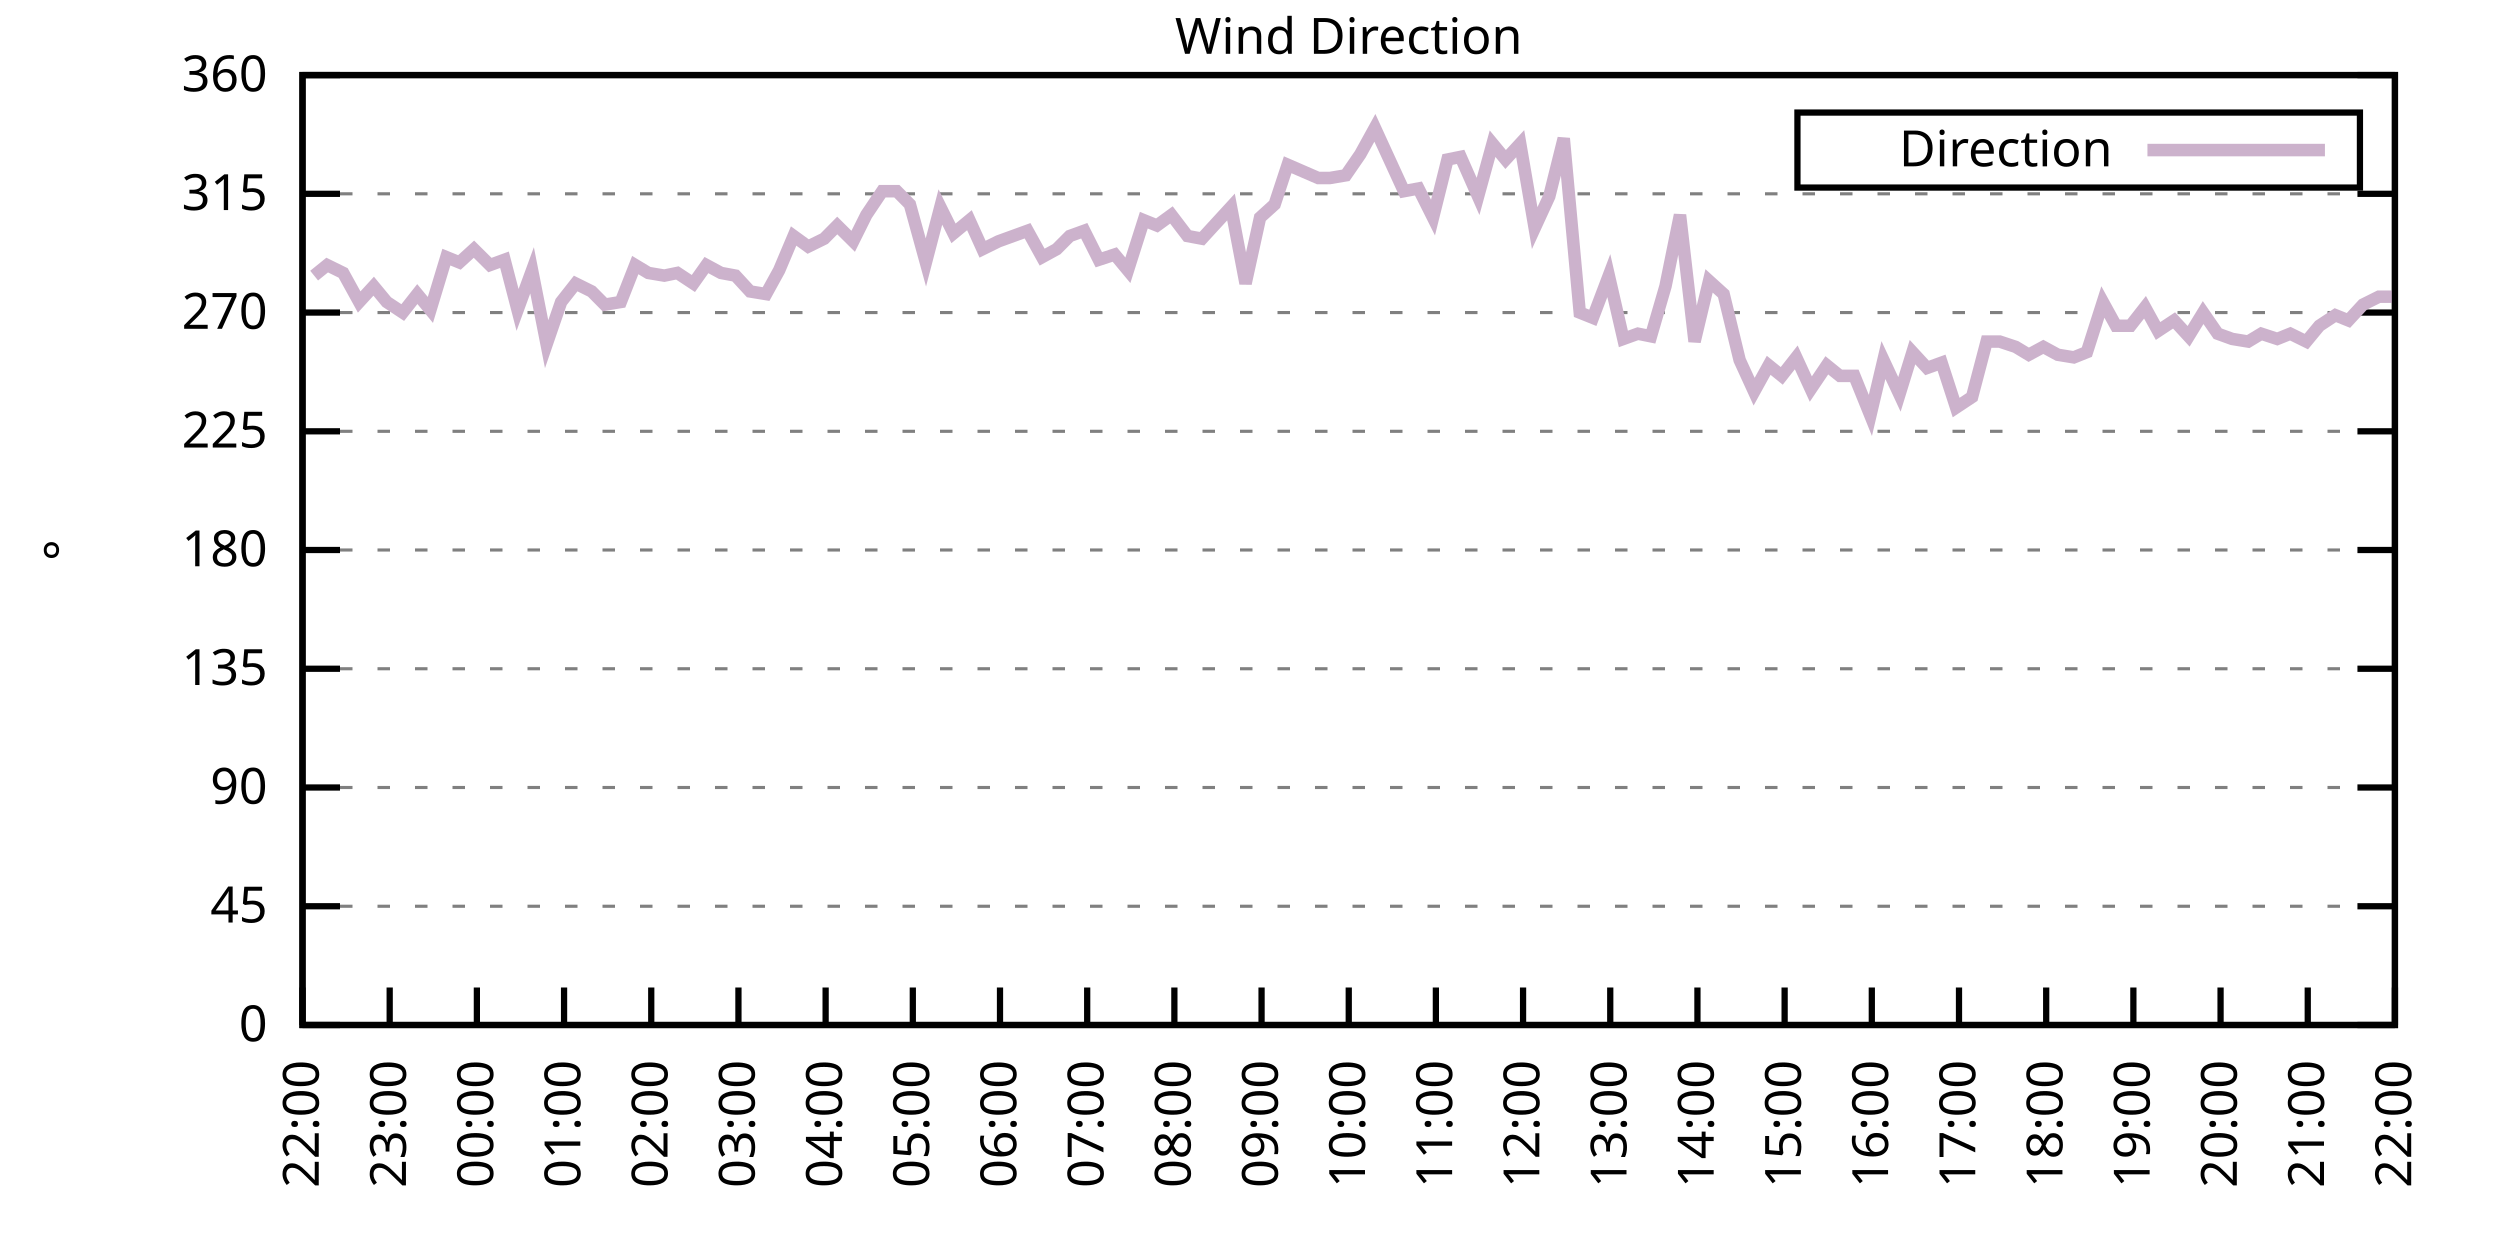
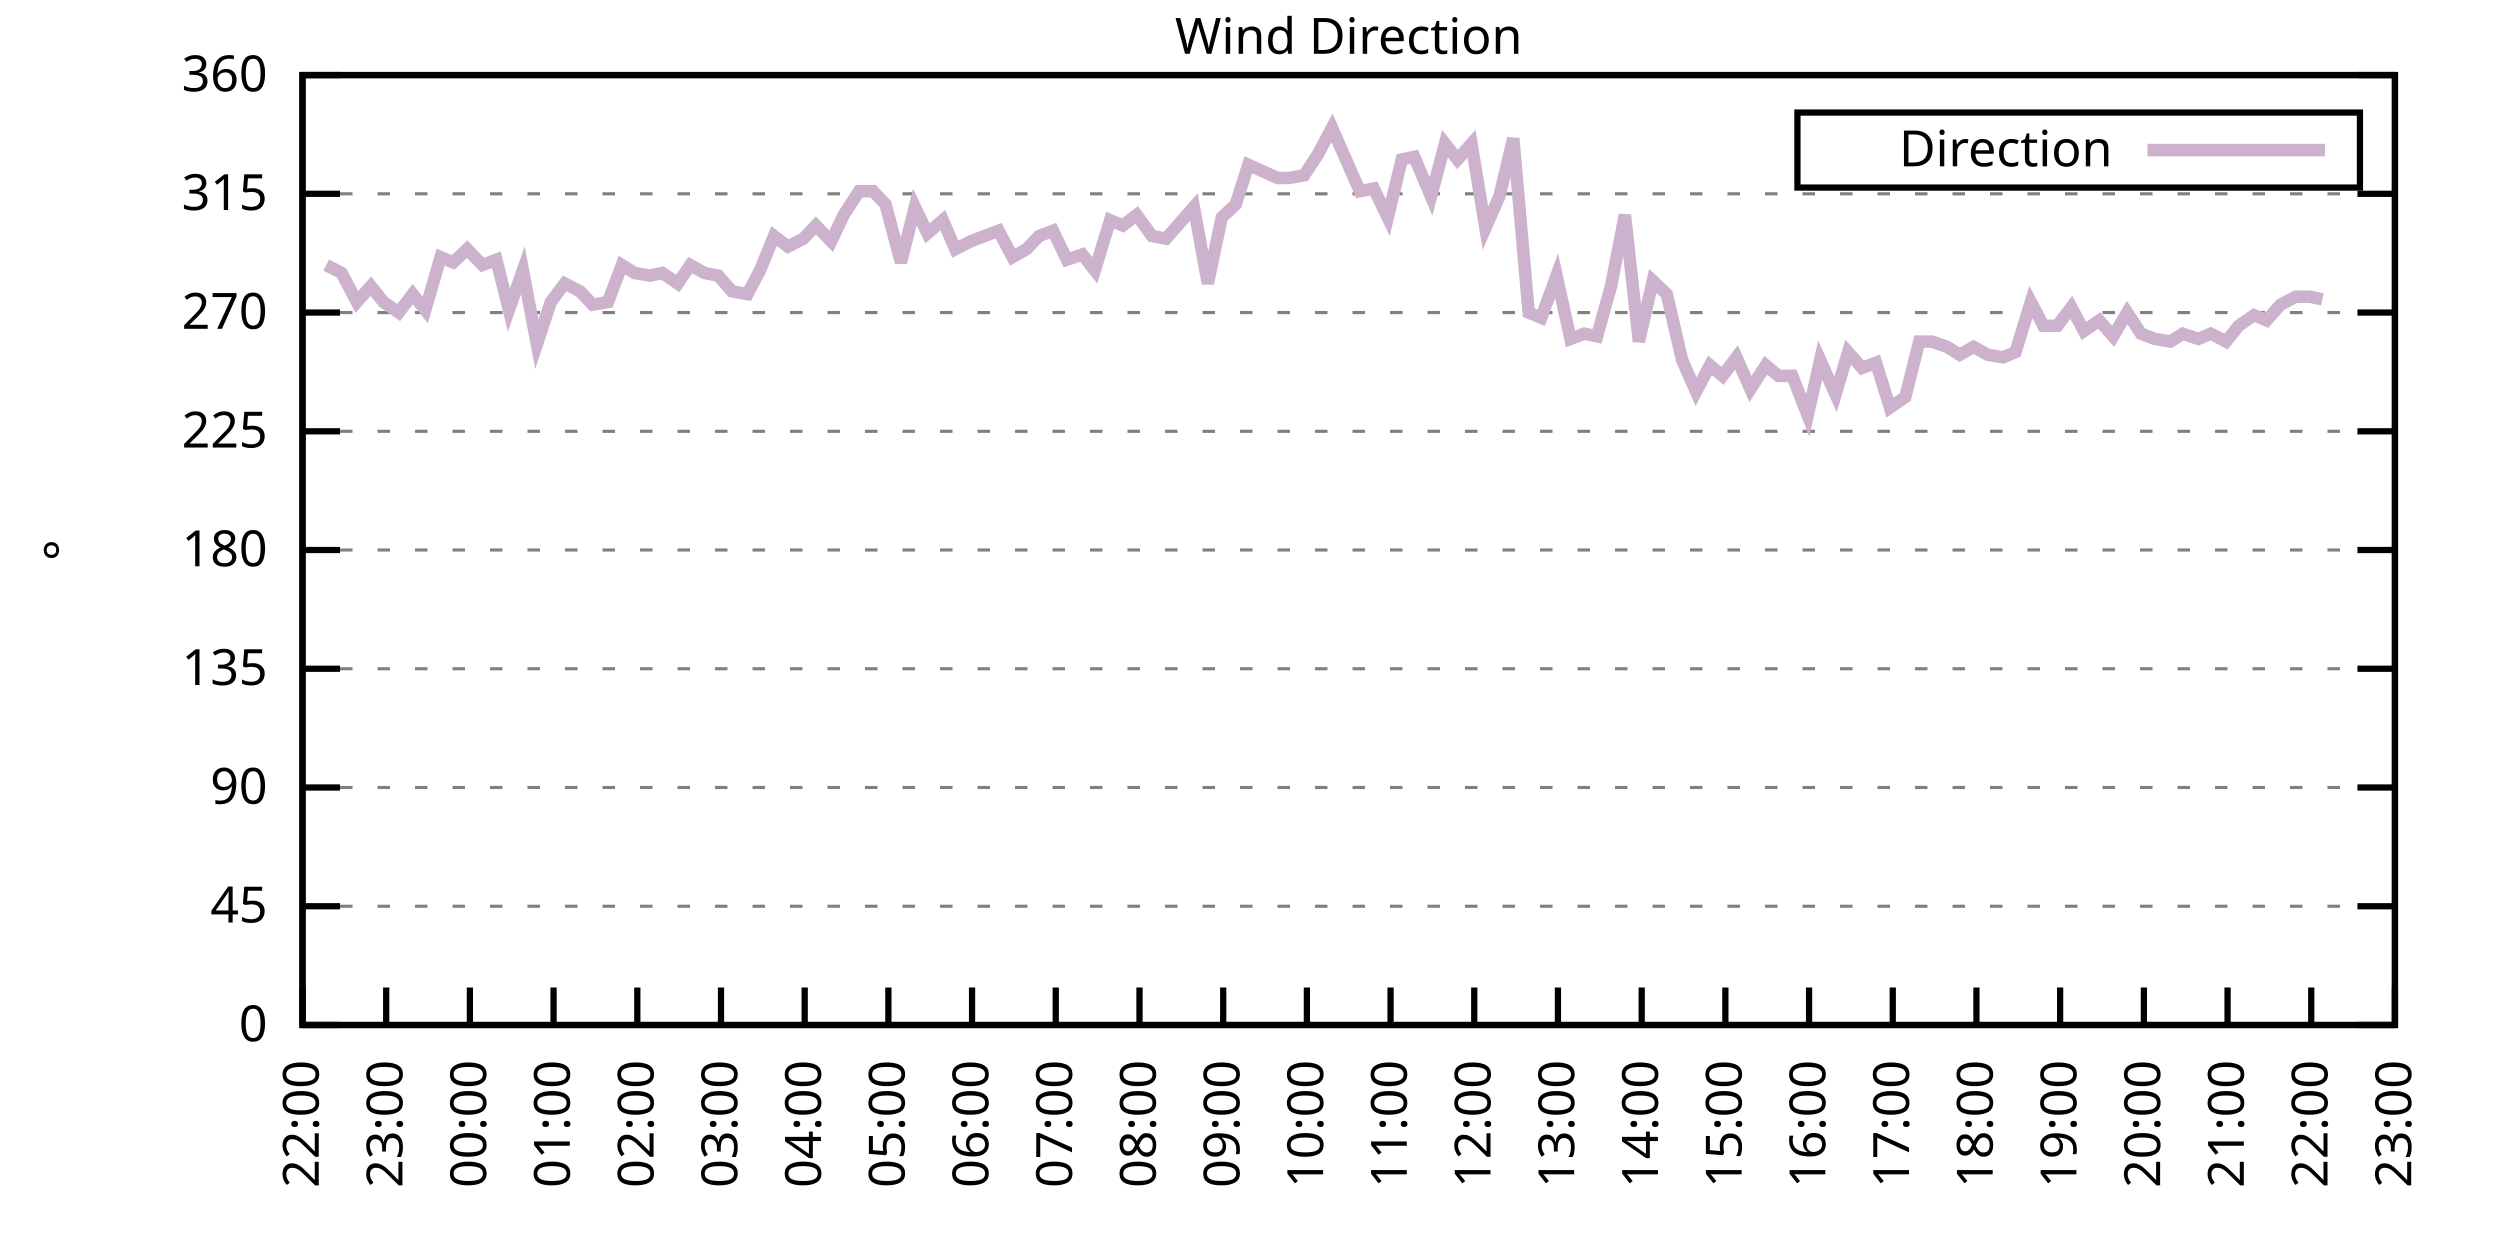
<svg xmlns="http://www.w3.org/2000/svg" xmlns:xlink="http://www.w3.org/1999/xlink" width="400" height="200" viewBox="0 0 400 200">
  <g id="gnuplot_canvas">
    <rect x="0" y="0" width="400" height="200" fill="none" />
    <defs>
      <circle id="gpDot" r="0.5" stroke-width="0.5" stroke="currentColor" />
      <path id="gpPt0" stroke-width="0.333" stroke="currentColor" d="M-1,0 h2 M0,-1 v2" />
      <path id="gpPt1" stroke-width="0.333" stroke="currentColor" d="M-1,-1 L1,1 M1,-1 L-1,1" />
      <path id="gpPt2" stroke-width="0.333" stroke="currentColor" d="M-1,0 L1,0 M0,-1 L0,1 M-1,-1 L1,1 M-1,1 L1,-1" />
      <rect id="gpPt3" stroke-width="0.333" stroke="currentColor" x="-1" y="-1" width="2" height="2" />
      <rect id="gpPt4" stroke-width="0.333" stroke="currentColor" fill="currentColor" x="-1" y="-1" width="2" height="2" />
      <circle id="gpPt5" stroke-width="0.333" stroke="currentColor" cx="0" cy="0" r="1" />
      <use xlink:href="#gpPt5" id="gpPt6" fill="currentColor" stroke="none" />
      <path id="gpPt7" stroke-width="0.333" stroke="currentColor" d="M0,-1.33 L-1.33,0.67 L1.33,0.67 z" />
      <use xlink:href="#gpPt7" id="gpPt8" fill="currentColor" stroke="none" />
      <use xlink:href="#gpPt7" id="gpPt9" stroke="currentColor" transform="rotate(180)" />
      <use xlink:href="#gpPt9" id="gpPt10" fill="currentColor" stroke="none" />
      <use xlink:href="#gpPt3" id="gpPt11" stroke="currentColor" transform="rotate(45)" />
      <use xlink:href="#gpPt11" id="gpPt12" fill="currentColor" stroke="none" />
      <path id="gpPt13" stroke-width="0.333" stroke="currentColor" d="M0,1.330 L1.265,0.411 L0.782,-1.067 L-0.782,-1.076 L-1.265,0.411 z" />
      <use xlink:href="#gpPt13" id="gpPt14" fill="currentColor" stroke="none" />
      <filter id="textbox" filterUnits="objectBoundingBox" x="0" y="0" height="1" width="1">
        <feFlood flood-color="white" flood-opacity="1" result="bgnd" />
        <feComposite in="SourceGraphic" in2="bgnd" operator="atop" />
      </filter>
      <filter id="greybox" filterUnits="objectBoundingBox" x="0" y="0" height="1" width="1">
        <feFlood flood-color="lightgrey" flood-opacity="1" result="grey" />
        <feComposite in="SourceGraphic" in2="grey" operator="atop" />
      </filter>
    </defs>
    <g fill="none" color="white" stroke="currentColor" stroke-width="1.00" stroke-linecap="butt" stroke-linejoin="miter">
</g>
    <g fill="none" color="black" stroke="currentColor" stroke-width="1.00" stroke-linecap="butt" stroke-linejoin="miter">
      <g stroke="none" shape-rendering="crispEdges">
        <polygon fill="rgb(255, 255, 255)" points="48.40,164.00 383.18,164.00 383.18,12.02 48.40,12.02 " />
      </g>
    </g>
    <g fill="none" color="black" stroke="currentColor" stroke-width="1.00" stroke-linecap="butt" stroke-linejoin="miter">
</g>
    <g fill="none" color="black" stroke="black" stroke-width="0.50" stroke-linecap="butt" stroke-linejoin="miter">
</g>
    <g fill="none" color="gray" stroke="currentColor" stroke-width="0.50" stroke-linecap="butt" stroke-linejoin="miter">
      <path stroke="gray" stroke-dasharray="2,4" class="gridline" d="M48.40,164.00 L383.19,164.00  " />
    </g>
    <g fill="none" color="gray" stroke="gray" stroke-width="1.00" stroke-linecap="butt" stroke-linejoin="miter">
</g>
    <g fill="none" color="black" stroke="currentColor" stroke-width="1.00" stroke-linecap="butt" stroke-linejoin="miter">
      <path stroke="black" d="M48.40,164.00 L54.40,164.00 M383.19,164.00 L377.19,164.00  " />
      <g transform="translate(42.80,166.60)" stroke="none" fill="black" font-family="Sans" font-size="8.00" text-anchor="end">
        <text>
          <tspan font-family="Sans"> 0</tspan>
        </text>
      </g>
    </g>
    <g fill="none" color="black" stroke="currentColor" stroke-width="1.00" stroke-linecap="butt" stroke-linejoin="miter">
</g>
    <g fill="none" color="black" stroke="black" stroke-width="0.50" stroke-linecap="butt" stroke-linejoin="miter">
</g>
    <g fill="none" color="gray" stroke="currentColor" stroke-width="0.50" stroke-linecap="butt" stroke-linejoin="miter">
      <path stroke="gray" stroke-dasharray="2,4" class="gridline" d="M48.40,145.00 L383.19,145.00  " />
    </g>
    <g fill="none" color="gray" stroke="gray" stroke-width="1.00" stroke-linecap="butt" stroke-linejoin="miter">
</g>
    <g fill="none" color="black" stroke="currentColor" stroke-width="1.00" stroke-linecap="butt" stroke-linejoin="miter">
      <path stroke="black" d="M48.40,145.00 L54.40,145.00 M383.19,145.00 L377.19,145.00  " />
      <g transform="translate(42.80,147.60)" stroke="none" fill="black" font-family="Sans" font-size="8.00" text-anchor="end">
        <text>
          <tspan font-family="Sans"> 45</tspan>
        </text>
      </g>
    </g>
    <g fill="none" color="black" stroke="currentColor" stroke-width="1.00" stroke-linecap="butt" stroke-linejoin="miter">
</g>
    <g fill="none" color="black" stroke="black" stroke-width="0.50" stroke-linecap="butt" stroke-linejoin="miter">
</g>
    <g fill="none" color="gray" stroke="currentColor" stroke-width="0.50" stroke-linecap="butt" stroke-linejoin="miter">
      <path stroke="gray" stroke-dasharray="2,4" class="gridline" d="M48.40,126.00 L383.19,126.00  " />
    </g>
    <g fill="none" color="gray" stroke="gray" stroke-width="1.00" stroke-linecap="butt" stroke-linejoin="miter">
</g>
    <g fill="none" color="black" stroke="currentColor" stroke-width="1.00" stroke-linecap="butt" stroke-linejoin="miter">
      <path stroke="black" d="M48.40,126.00 L54.40,126.00 M383.19,126.00 L377.19,126.00  " />
      <g transform="translate(42.80,128.60)" stroke="none" fill="black" font-family="Sans" font-size="8.00" text-anchor="end">
        <text>
          <tspan font-family="Sans"> 90</tspan>
        </text>
      </g>
    </g>
    <g fill="none" color="black" stroke="currentColor" stroke-width="1.00" stroke-linecap="butt" stroke-linejoin="miter">
</g>
    <g fill="none" color="black" stroke="black" stroke-width="0.50" stroke-linecap="butt" stroke-linejoin="miter">
</g>
    <g fill="none" color="gray" stroke="currentColor" stroke-width="0.50" stroke-linecap="butt" stroke-linejoin="miter">
      <path stroke="gray" stroke-dasharray="2,4" class="gridline" d="M48.40,107.00 L383.19,107.00  " />
    </g>
    <g fill="none" color="gray" stroke="gray" stroke-width="1.00" stroke-linecap="butt" stroke-linejoin="miter">
</g>
    <g fill="none" color="black" stroke="currentColor" stroke-width="1.00" stroke-linecap="butt" stroke-linejoin="miter">
      <path stroke="black" d="M48.40,107.00 L54.40,107.00 M383.19,107.00 L377.19,107.00  " />
      <g transform="translate(42.80,109.60)" stroke="none" fill="black" font-family="Sans" font-size="8.00" text-anchor="end">
        <text>
          <tspan font-family="Sans"> 135</tspan>
        </text>
      </g>
    </g>
    <g fill="none" color="black" stroke="currentColor" stroke-width="1.00" stroke-linecap="butt" stroke-linejoin="miter">
</g>
    <g fill="none" color="black" stroke="black" stroke-width="0.50" stroke-linecap="butt" stroke-linejoin="miter">
</g>
    <g fill="none" color="gray" stroke="currentColor" stroke-width="0.50" stroke-linecap="butt" stroke-linejoin="miter">
      <path stroke="gray" stroke-dasharray="2,4" class="gridline" d="M48.40,88.00 L383.19,88.00  " />
    </g>
    <g fill="none" color="gray" stroke="gray" stroke-width="1.00" stroke-linecap="butt" stroke-linejoin="miter">
</g>
    <g fill="none" color="black" stroke="currentColor" stroke-width="1.00" stroke-linecap="butt" stroke-linejoin="miter">
      <path stroke="black" d="M48.40,88.00 L54.40,88.00 M383.19,88.00 L377.19,88.00  " />
      <g transform="translate(42.80,90.60)" stroke="none" fill="black" font-family="Sans" font-size="8.00" text-anchor="end">
        <text>
          <tspan font-family="Sans"> 180</tspan>
        </text>
      </g>
    </g>
    <g fill="none" color="black" stroke="currentColor" stroke-width="1.00" stroke-linecap="butt" stroke-linejoin="miter">
</g>
    <g fill="none" color="black" stroke="black" stroke-width="0.50" stroke-linecap="butt" stroke-linejoin="miter">
</g>
    <g fill="none" color="gray" stroke="currentColor" stroke-width="0.50" stroke-linecap="butt" stroke-linejoin="miter">
      <path stroke="gray" stroke-dasharray="2,4" class="gridline" d="M48.40,69.01 L383.19,69.01  " />
    </g>
    <g fill="none" color="gray" stroke="gray" stroke-width="1.00" stroke-linecap="butt" stroke-linejoin="miter">
</g>
    <g fill="none" color="black" stroke="currentColor" stroke-width="1.00" stroke-linecap="butt" stroke-linejoin="miter">
      <path stroke="black" d="M48.40,69.01 L54.40,69.01 M383.19,69.01 L377.19,69.01  " />
      <g transform="translate(42.80,71.61)" stroke="none" fill="black" font-family="Sans" font-size="8.00" text-anchor="end">
        <text>
          <tspan font-family="Sans"> 225</tspan>
        </text>
      </g>
    </g>
    <g fill="none" color="black" stroke="currentColor" stroke-width="1.00" stroke-linecap="butt" stroke-linejoin="miter">
</g>
    <g fill="none" color="black" stroke="black" stroke-width="0.50" stroke-linecap="butt" stroke-linejoin="miter">
</g>
    <g fill="none" color="gray" stroke="currentColor" stroke-width="0.50" stroke-linecap="butt" stroke-linejoin="miter">
      <path stroke="gray" stroke-dasharray="2,4" class="gridline" d="M48.40,50.01 L383.19,50.01  " />
    </g>
    <g fill="none" color="gray" stroke="gray" stroke-width="1.00" stroke-linecap="butt" stroke-linejoin="miter">
</g>
    <g fill="none" color="black" stroke="currentColor" stroke-width="1.00" stroke-linecap="butt" stroke-linejoin="miter">
      <path stroke="black" d="M48.40,50.01 L54.40,50.01 M383.19,50.01 L377.19,50.01  " />
      <g transform="translate(42.80,52.61)" stroke="none" fill="black" font-family="Sans" font-size="8.00" text-anchor="end">
        <text>
          <tspan font-family="Sans"> 270</tspan>
        </text>
      </g>
    </g>
    <g fill="none" color="black" stroke="currentColor" stroke-width="1.00" stroke-linecap="butt" stroke-linejoin="miter">
</g>
    <g fill="none" color="black" stroke="black" stroke-width="0.50" stroke-linecap="butt" stroke-linejoin="miter">
</g>
    <g fill="none" color="gray" stroke="currentColor" stroke-width="0.50" stroke-linecap="butt" stroke-linejoin="miter">
      <path stroke="gray" stroke-dasharray="2,4" class="gridline" d="M48.40,31.01 L383.19,31.01  " />
    </g>
    <g fill="none" color="gray" stroke="gray" stroke-width="1.00" stroke-linecap="butt" stroke-linejoin="miter">
</g>
    <g fill="none" color="black" stroke="currentColor" stroke-width="1.00" stroke-linecap="butt" stroke-linejoin="miter">
      <path stroke="black" d="M48.40,31.01 L54.40,31.01 M383.19,31.01 L377.19,31.01  " />
      <g transform="translate(42.80,33.61)" stroke="none" fill="black" font-family="Sans" font-size="8.00" text-anchor="end">
        <text>
          <tspan font-family="Sans"> 315</tspan>
        </text>
      </g>
    </g>
    <g fill="none" color="black" stroke="currentColor" stroke-width="1.00" stroke-linecap="butt" stroke-linejoin="miter">
</g>
    <g fill="none" color="black" stroke="black" stroke-width="0.50" stroke-linecap="butt" stroke-linejoin="miter">
</g>
    <g fill="none" color="gray" stroke="currentColor" stroke-width="0.50" stroke-linecap="butt" stroke-linejoin="miter">
      <path stroke="gray" stroke-dasharray="2,4" class="gridline" d="M48.40,12.01 L383.19,12.01  " />
    </g>
    <g fill="none" color="gray" stroke="gray" stroke-width="1.00" stroke-linecap="butt" stroke-linejoin="miter">
</g>
    <g fill="none" color="black" stroke="currentColor" stroke-width="1.00" stroke-linecap="butt" stroke-linejoin="miter">
      <path stroke="black" d="M48.40,12.01 L54.40,12.01 M383.19,12.01 L377.19,12.01  " />
      <g transform="translate(42.80,14.61)" stroke="none" fill="black" font-family="Sans" font-size="8.00" text-anchor="end">
        <text>
          <tspan font-family="Sans"> 360</tspan>
        </text>
      </g>
    </g>
    <g fill="none" color="black" stroke="currentColor" stroke-width="1.00" stroke-linecap="butt" stroke-linejoin="miter">
      <path stroke="black" d="M48.40,164.00 L48.40,158.00  " />
      <g transform="translate(51.00,169.60) rotate(270.00)" stroke="none" fill="black" font-family="Sans" font-size="8.00" text-anchor="end">
        <text>
          <tspan font-family="Sans">22:00</tspan>
        </text>
      </g>
    </g>
    <g fill="none" color="black" stroke="currentColor" stroke-width="1.00" stroke-linecap="butt" stroke-linejoin="miter">
-       <path stroke="black" d="M62.35,164.00 L62.35,158.00  " />
-       <g transform="translate(64.95,169.60) rotate(270.00)" stroke="none" fill="black" font-family="Sans" font-size="8.00" text-anchor="end">
+       <path stroke="black" d="M61.79,164.00 L61.79,158.00  " />
+       <g transform="translate(64.39,169.60) rotate(270.00)" stroke="none" fill="black" font-family="Sans" font-size="8.00" text-anchor="end">
        <text>
          <tspan font-family="Sans">23:00</tspan>
        </text>
      </g>
    </g>
    <g fill="none" color="black" stroke="currentColor" stroke-width="1.00" stroke-linecap="butt" stroke-linejoin="miter">
-       <path stroke="black" d="M76.30,164.00 L76.30,158.00  " />
-       <g transform="translate(78.90,169.60) rotate(270.00)" stroke="none" fill="black" font-family="Sans" font-size="8.00" text-anchor="end">
+       <path stroke="black" d="M75.18,164.00 L75.18,158.00  " />
+       <g transform="translate(77.78,169.60) rotate(270.00)" stroke="none" fill="black" font-family="Sans" font-size="8.00" text-anchor="end">
        <text>
          <tspan font-family="Sans">00:00</tspan>
        </text>
      </g>
    </g>
    <g fill="none" color="black" stroke="currentColor" stroke-width="1.00" stroke-linecap="butt" stroke-linejoin="miter">
-       <path stroke="black" d="M90.25,164.00 L90.25,158.00  " />
-       <g transform="translate(92.85,169.60) rotate(270.00)" stroke="none" fill="black" font-family="Sans" font-size="8.00" text-anchor="end">
+       <path stroke="black" d="M88.57,164.00 L88.57,158.00  " />
+       <g transform="translate(91.17,169.60) rotate(270.00)" stroke="none" fill="black" font-family="Sans" font-size="8.00" text-anchor="end">
        <text>
          <tspan font-family="Sans">01:00</tspan>
        </text>
      </g>
    </g>
    <g fill="none" color="black" stroke="currentColor" stroke-width="1.00" stroke-linecap="butt" stroke-linejoin="miter">
-       <path stroke="black" d="M104.20,164.00 L104.20,158.00  " />
-       <g transform="translate(106.80,169.60) rotate(270.00)" stroke="none" fill="black" font-family="Sans" font-size="8.00" text-anchor="end">
+       <path stroke="black" d="M101.97,164.00 L101.97,158.00  " />
+       <g transform="translate(104.57,169.60) rotate(270.00)" stroke="none" fill="black" font-family="Sans" font-size="8.00" text-anchor="end">
        <text>
          <tspan font-family="Sans">02:00</tspan>
        </text>
      </g>
    </g>
    <g fill="none" color="black" stroke="currentColor" stroke-width="1.00" stroke-linecap="butt" stroke-linejoin="miter">
-       <path stroke="black" d="M118.15,164.00 L118.15,158.00  " />
-       <g transform="translate(120.75,169.60) rotate(270.00)" stroke="none" fill="black" font-family="Sans" font-size="8.00" text-anchor="end">
+       <path stroke="black" d="M115.36,164.00 L115.36,158.00  " />
+       <g transform="translate(117.96,169.60) rotate(270.00)" stroke="none" fill="black" font-family="Sans" font-size="8.00" text-anchor="end">
        <text>
          <tspan font-family="Sans">03:00</tspan>
        </text>
      </g>
    </g>
    <g fill="none" color="black" stroke="currentColor" stroke-width="1.00" stroke-linecap="butt" stroke-linejoin="miter">
-       <path stroke="black" d="M132.10,164.00 L132.10,158.00  " />
-       <g transform="translate(134.70,169.60) rotate(270.00)" stroke="none" fill="black" font-family="Sans" font-size="8.00" text-anchor="end">
+       <path stroke="black" d="M128.75,164.00 L128.75,158.00  " />
+       <g transform="translate(131.35,169.60) rotate(270.00)" stroke="none" fill="black" font-family="Sans" font-size="8.00" text-anchor="end">
        <text>
          <tspan font-family="Sans">04:00</tspan>
        </text>
      </g>
    </g>
    <g fill="none" color="black" stroke="currentColor" stroke-width="1.00" stroke-linecap="butt" stroke-linejoin="miter">
-       <path stroke="black" d="M146.05,164.00 L146.05,158.00  " />
-       <g transform="translate(148.65,169.60) rotate(270.00)" stroke="none" fill="black" font-family="Sans" font-size="8.00" text-anchor="end">
+       <path stroke="black" d="M142.14,164.00 L142.14,158.00  " />
+       <g transform="translate(144.74,169.60) rotate(270.00)" stroke="none" fill="black" font-family="Sans" font-size="8.00" text-anchor="end">
        <text>
          <tspan font-family="Sans">05:00</tspan>
        </text>
      </g>
    </g>
    <g fill="none" color="black" stroke="currentColor" stroke-width="1.00" stroke-linecap="butt" stroke-linejoin="miter">
-       <path stroke="black" d="M160.00,164.00 L160.00,158.00  " />
-       <g transform="translate(162.60,169.60) rotate(270.00)" stroke="none" fill="black" font-family="Sans" font-size="8.00" text-anchor="end">
+       <path stroke="black" d="M155.53,164.00 L155.53,158.00  " />
+       <g transform="translate(158.13,169.60) rotate(270.00)" stroke="none" fill="black" font-family="Sans" font-size="8.00" text-anchor="end">
        <text>
          <tspan font-family="Sans">06:00</tspan>
        </text>
      </g>
    </g>
    <g fill="none" color="black" stroke="currentColor" stroke-width="1.00" stroke-linecap="butt" stroke-linejoin="miter">
-       <path stroke="black" d="M173.95,164.00 L173.95,158.00  " />
-       <g transform="translate(176.55,169.60) rotate(270.00)" stroke="none" fill="black" font-family="Sans" font-size="8.00" text-anchor="end">
+       <path stroke="black" d="M168.92,164.00 L168.92,158.00  " />
+       <g transform="translate(171.52,169.60) rotate(270.00)" stroke="none" fill="black" font-family="Sans" font-size="8.00" text-anchor="end">
        <text>
          <tspan font-family="Sans">07:00</tspan>
        </text>
      </g>
    </g>
    <g fill="none" color="black" stroke="currentColor" stroke-width="1.00" stroke-linecap="butt" stroke-linejoin="miter">
-       <path stroke="black" d="M187.90,164.00 L187.90,158.00  " />
-       <g transform="translate(190.50,169.60) rotate(270.00)" stroke="none" fill="black" font-family="Sans" font-size="8.00" text-anchor="end">
+       <path stroke="black" d="M182.32,164.00 L182.32,158.00  " />
+       <g transform="translate(184.92,169.60) rotate(270.00)" stroke="none" fill="black" font-family="Sans" font-size="8.00" text-anchor="end">
        <text>
          <tspan font-family="Sans">08:00</tspan>
        </text>
      </g>
    </g>
    <g fill="none" color="black" stroke="currentColor" stroke-width="1.00" stroke-linecap="butt" stroke-linejoin="miter">
-       <path stroke="black" d="M201.85,164.00 L201.85,158.00  " />
-       <g transform="translate(204.45,169.60) rotate(270.00)" stroke="none" fill="black" font-family="Sans" font-size="8.00" text-anchor="end">
+       <path stroke="black" d="M195.71,164.00 L195.71,158.00  " />
+       <g transform="translate(198.31,169.60) rotate(270.00)" stroke="none" fill="black" font-family="Sans" font-size="8.00" text-anchor="end">
        <text>
          <tspan font-family="Sans">09:00</tspan>
        </text>
      </g>
    </g>
    <g fill="none" color="black" stroke="currentColor" stroke-width="1.00" stroke-linecap="butt" stroke-linejoin="miter">
-       <path stroke="black" d="M215.80,164.00 L215.80,158.00  " />
-       <g transform="translate(218.40,169.60) rotate(270.00)" stroke="none" fill="black" font-family="Sans" font-size="8.00" text-anchor="end">
+       <path stroke="black" d="M209.10,164.00 L209.10,158.00  " />
+       <g transform="translate(211.70,169.60) rotate(270.00)" stroke="none" fill="black" font-family="Sans" font-size="8.00" text-anchor="end">
        <text>
          <tspan font-family="Sans">10:00</tspan>
        </text>
      </g>
    </g>
    <g fill="none" color="black" stroke="currentColor" stroke-width="1.00" stroke-linecap="butt" stroke-linejoin="miter">
-       <path stroke="black" d="M229.74,164.00 L229.74,158.00  " />
-       <g transform="translate(232.34,169.60) rotate(270.00)" stroke="none" fill="black" font-family="Sans" font-size="8.00" text-anchor="end">
+       <path stroke="black" d="M222.49,164.00 L222.49,158.00  " />
+       <g transform="translate(225.09,169.60) rotate(270.00)" stroke="none" fill="black" font-family="Sans" font-size="8.00" text-anchor="end">
        <text>
          <tspan font-family="Sans">11:00</tspan>
        </text>
      </g>
    </g>
    <g fill="none" color="black" stroke="currentColor" stroke-width="1.00" stroke-linecap="butt" stroke-linejoin="miter">
-       <path stroke="black" d="M243.69,164.00 L243.69,158.00  " />
-       <g transform="translate(246.29,169.60) rotate(270.00)" stroke="none" fill="black" font-family="Sans" font-size="8.00" text-anchor="end">
+       <path stroke="black" d="M235.88,164.00 L235.88,158.00  " />
+       <g transform="translate(238.48,169.60) rotate(270.00)" stroke="none" fill="black" font-family="Sans" font-size="8.00" text-anchor="end">
        <text>
          <tspan font-family="Sans">12:00</tspan>
        </text>
      </g>
    </g>
    <g fill="none" color="black" stroke="currentColor" stroke-width="1.00" stroke-linecap="butt" stroke-linejoin="miter">
-       <path stroke="black" d="M257.64,164.00 L257.64,158.00  " />
-       <g transform="translate(260.24,169.60) rotate(270.00)" stroke="none" fill="black" font-family="Sans" font-size="8.00" text-anchor="end">
+       <path stroke="black" d="M249.27,164.00 L249.27,158.00  " />
+       <g transform="translate(251.87,169.60) rotate(270.00)" stroke="none" fill="black" font-family="Sans" font-size="8.00" text-anchor="end">
        <text>
          <tspan font-family="Sans">13:00</tspan>
        </text>
      </g>
    </g>
    <g fill="none" color="black" stroke="currentColor" stroke-width="1.00" stroke-linecap="butt" stroke-linejoin="miter">
-       <path stroke="black" d="M271.59,164.00 L271.59,158.00  " />
-       <g transform="translate(274.19,169.60) rotate(270.00)" stroke="none" fill="black" font-family="Sans" font-size="8.00" text-anchor="end">
+       <path stroke="black" d="M262.67,164.00 L262.67,158.00  " />
+       <g transform="translate(265.27,169.60) rotate(270.00)" stroke="none" fill="black" font-family="Sans" font-size="8.00" text-anchor="end">
        <text>
          <tspan font-family="Sans">14:00</tspan>
        </text>
      </g>
    </g>
    <g fill="none" color="black" stroke="currentColor" stroke-width="1.00" stroke-linecap="butt" stroke-linejoin="miter">
-       <path stroke="black" d="M285.54,164.00 L285.54,158.00  " />
-       <g transform="translate(288.14,169.60) rotate(270.00)" stroke="none" fill="black" font-family="Sans" font-size="8.00" text-anchor="end">
+       <path stroke="black" d="M276.06,164.00 L276.06,158.00  " />
+       <g transform="translate(278.66,169.60) rotate(270.00)" stroke="none" fill="black" font-family="Sans" font-size="8.00" text-anchor="end">
        <text>
          <tspan font-family="Sans">15:00</tspan>
        </text>
      </g>
    </g>
    <g fill="none" color="black" stroke="currentColor" stroke-width="1.00" stroke-linecap="butt" stroke-linejoin="miter">
-       <path stroke="black" d="M299.49,164.00 L299.49,158.00  " />
-       <g transform="translate(302.09,169.60) rotate(270.00)" stroke="none" fill="black" font-family="Sans" font-size="8.00" text-anchor="end">
+       <path stroke="black" d="M289.45,164.00 L289.45,158.00  " />
+       <g transform="translate(292.05,169.60) rotate(270.00)" stroke="none" fill="black" font-family="Sans" font-size="8.00" text-anchor="end">
        <text>
          <tspan font-family="Sans">16:00</tspan>
        </text>
      </g>
    </g>
    <g fill="none" color="black" stroke="currentColor" stroke-width="1.00" stroke-linecap="butt" stroke-linejoin="miter">
-       <path stroke="black" d="M313.44,164.00 L313.44,158.00  " />
-       <g transform="translate(316.04,169.60) rotate(270.00)" stroke="none" fill="black" font-family="Sans" font-size="8.00" text-anchor="end">
+       <path stroke="black" d="M302.84,164.00 L302.84,158.00  " />
+       <g transform="translate(305.44,169.60) rotate(270.00)" stroke="none" fill="black" font-family="Sans" font-size="8.00" text-anchor="end">
        <text>
          <tspan font-family="Sans">17:00</tspan>
        </text>
      </g>
    </g>
    <g fill="none" color="black" stroke="currentColor" stroke-width="1.00" stroke-linecap="butt" stroke-linejoin="miter">
-       <path stroke="black" d="M327.39,164.00 L327.39,158.00  " />
-       <g transform="translate(329.99,169.60) rotate(270.00)" stroke="none" fill="black" font-family="Sans" font-size="8.00" text-anchor="end">
+       <path stroke="black" d="M316.23,164.00 L316.23,158.00  " />
+       <g transform="translate(318.83,169.60) rotate(270.00)" stroke="none" fill="black" font-family="Sans" font-size="8.00" text-anchor="end">
        <text>
          <tspan font-family="Sans">18:00</tspan>
        </text>
      </g>
    </g>
    <g fill="none" color="black" stroke="currentColor" stroke-width="1.00" stroke-linecap="butt" stroke-linejoin="miter">
-       <path stroke="black" d="M341.34,164.00 L341.34,158.00  " />
-       <g transform="translate(343.94,169.60) rotate(270.00)" stroke="none" fill="black" font-family="Sans" font-size="8.00" text-anchor="end">
+       <path stroke="black" d="M329.62,164.00 L329.62,158.00  " />
+       <g transform="translate(332.22,169.60) rotate(270.00)" stroke="none" fill="black" font-family="Sans" font-size="8.00" text-anchor="end">
        <text>
          <tspan font-family="Sans">19:00</tspan>
        </text>
      </g>
    </g>
    <g fill="none" color="black" stroke="currentColor" stroke-width="1.00" stroke-linecap="butt" stroke-linejoin="miter">
-       <path stroke="black" d="M355.29,164.00 L355.29,158.00  " />
-       <g transform="translate(357.89,169.60) rotate(270.00)" stroke="none" fill="black" font-family="Sans" font-size="8.00" text-anchor="end">
+       <path stroke="black" d="M343.02,164.00 L343.02,158.00  " />
+       <g transform="translate(345.62,169.60) rotate(270.00)" stroke="none" fill="black" font-family="Sans" font-size="8.00" text-anchor="end">
        <text>
          <tspan font-family="Sans">20:00</tspan>
        </text>
      </g>
    </g>
    <g fill="none" color="black" stroke="currentColor" stroke-width="1.00" stroke-linecap="butt" stroke-linejoin="miter">
-       <path stroke="black" d="M369.24,164.00 L369.24,158.00  " />
-       <g transform="translate(371.84,169.60) rotate(270.00)" stroke="none" fill="black" font-family="Sans" font-size="8.00" text-anchor="end">
+       <path stroke="black" d="M356.41,164.00 L356.41,158.00  " />
+       <g transform="translate(359.01,169.60) rotate(270.00)" stroke="none" fill="black" font-family="Sans" font-size="8.00" text-anchor="end">
        <text>
          <tspan font-family="Sans">21:00</tspan>
+         </text>
+       </g>
+     </g>
+     <g fill="none" color="black" stroke="currentColor" stroke-width="1.00" stroke-linecap="butt" stroke-linejoin="miter">
+       <path stroke="black" d="M369.80,164.00 L369.80,158.00  " />
+       <g transform="translate(372.40,169.60) rotate(270.00)" stroke="none" fill="black" font-family="Sans" font-size="8.00" text-anchor="end">
+         <text>
+           <tspan font-family="Sans">22:00</tspan>
        </text>
      </g>
    </g>
    <g fill="none" color="black" stroke="currentColor" stroke-width="1.00" stroke-linecap="butt" stroke-linejoin="miter">
      <path stroke="black" d="M383.19,164.00 L383.19,158.00  " />
      <g transform="translate(385.79,169.60) rotate(270.00)" stroke="none" fill="black" font-family="Sans" font-size="8.00" text-anchor="end">
        <text>
-           <tspan font-family="Sans">22:00</tspan>
+           <tspan font-family="Sans">23:00</tspan>
        </text>
      </g>
    </g>
    <g fill="none" color="black" stroke="currentColor" stroke-width="1.00" stroke-linecap="butt" stroke-linejoin="miter">
</g>
    <g fill="none" color="black" stroke="currentColor" stroke-width="1.00" stroke-linecap="butt" stroke-linejoin="miter">
      <path stroke="black" d="M48.40,12.01 L48.40,164.00 L383.19,164.00 L383.19,12.01 L48.40,12.01 Z  " />
    </g>
    <g fill="none" color="black" stroke="currentColor" stroke-width="1.00" stroke-linecap="butt" stroke-linejoin="miter">
</g>
    <g fill="none" color="black" stroke="currentColor" stroke-width="1.00" stroke-linecap="butt" stroke-linejoin="miter">
      <path stroke="black" d="M287.59,30.01 L287.59,18.01 L377.59,18.01 L377.59,30.01 L287.59,30.01 Z  " />
    </g>
    <g id="Wind_direction_plot_1">
      <g fill="none" color="white" stroke="black" stroke-width="2.00" stroke-linecap="butt" stroke-linejoin="miter">
</g>
      <g fill="none" color="black" stroke="currentColor" stroke-width="2.00" stroke-linecap="butt" stroke-linejoin="miter">
        <g transform="translate(337.99,26.61)" stroke="none" fill="black" font-family="Sans" font-size="8.00" text-anchor="end">
          <text>
            <tspan font-family="Sans">Direction</tspan>
          </text>
        </g>
      </g>
      <g fill="none" color="black" stroke="currentColor" stroke-width="2.00" stroke-linecap="butt" stroke-linejoin="miter">
-         <path stroke="rgb(204, 178, 204)" d="M343.59,24.01 L371.99,24.01 M50.26,44.10 L52.35,42.41 L54.91,43.67 L57.47,48.32 L59.79,45.79 L61.88,48.32   L64.44,50.01 L66.77,47.05 L68.86,49.59 L71.42,41.14 L73.51,41.99 L75.83,39.87 L78.39,42.41 L80.72,41.56   L82.81,49.59 L85.13,43.25 L87.46,55.07 L89.78,48.32 L92.11,45.36 L94.67,46.63 L96.76,48.74 L99.32,48.32   L101.64,42.41 L103.73,43.67 L106.29,44.10 L108.38,43.67 L110.94,45.36 L113.03,42.41 L115.36,43.67 L117.68,44.10   L120.01,46.63 L122.57,47.05 L124.66,43.25 L126.98,37.76 L129.31,39.45 L131.87,38.19 L133.96,36.08 L136.51,38.61   L138.61,34.39 L141.16,30.59 L143.49,30.59 L145.58,32.70 L148.14,41.99 L150.46,33.12 L152.56,37.34 L155.11,35.23   L157.21,39.87 L159.76,38.61 L164.41,36.92 L166.74,41.14 L169.06,39.87 L171.16,37.76 L173.48,36.92 L175.81,41.56   L178.36,40.72 L180.46,43.25 L183.01,35.23 L185.11,36.08 L187.43,34.39 L189.99,37.76 L192.31,38.19 L194.64,35.65   L196.96,33.12 L199.29,45.36 L201.61,34.81 L203.94,32.70 L206.03,26.36 L210.91,28.48 L212.77,28.48 L215.33,28.05   L217.65,24.68 L219.98,20.45 L224.63,30.59 L226.95,30.16 L229.28,34.81 L231.60,25.52 L233.70,25.10 L236.49,31.43   L238.81,22.99 L240.90,25.52 L243.23,22.99 L245.55,36.50 L247.88,31.43 L250.20,22.14 L252.76,50.01 L254.85,50.85   L257.41,44.10 L259.74,54.23 L262.06,53.39 L264.15,53.81 L266.48,45.79 L268.80,34.39 L271.13,54.65 L273.45,44.94   L275.78,47.05 L278.34,57.61 L280.66,62.67 L282.99,58.45 L285.08,60.14 L287.40,57.18 L289.73,62.25 L292.29,58.45   L294.38,60.14 L296.70,60.14 L299.26,66.47 L301.35,57.61 L303.91,63.10 L306.00,56.34 L308.33,58.87 L310.65,58.03   L312.98,65.21 L315.53,63.52 L317.86,54.65 L319.95,54.65 L322.51,55.50 L324.60,56.76 L326.93,55.50 L329.25,56.76   L331.81,57.18 L333.90,56.34 L336.46,48.32 L338.55,52.12 L340.88,52.12 L343.20,49.16 L345.29,52.96 L347.85,51.27   L350.18,53.81 L352.50,50.01 L354.83,53.39 L357.15,54.23 L359.71,54.65 L361.80,53.39 L364.36,54.23 L366.45,53.39   L369.01,54.65 L371.10,52.12 L373.66,50.43 L375.75,51.27 L378.08,48.74 L380.63,47.47 L382.96,47.47  " />
+         <path stroke="rgb(204, 178, 204)" d="M343.59,24.01 L371.99,24.01 M52.19,42.41 L54.65,43.67 L57.10,48.32 L59.34,45.79 L61.35,48.32 L63.80,50.01   L66.03,47.05 L68.04,49.59 L70.50,41.14 L72.50,41.99 L74.74,39.87 L77.19,42.41 L79.42,41.56 L81.43,49.59   L83.66,43.25 L85.90,55.07 L88.13,48.32 L90.36,45.36 L92.82,46.63 L94.82,48.74 L97.28,48.32 L99.51,42.41   L101.52,43.67 L103.98,44.10 L105.98,43.67 L108.44,45.36 L110.45,42.41 L112.68,43.67 L114.91,44.10 L117.14,46.63   L119.60,47.05 L121.61,43.25 L123.84,37.76 L126.07,39.45 L128.53,38.19 L130.54,36.08 L132.99,38.61 L135.00,34.39   L137.45,30.59 L139.69,30.59 L141.69,32.70 L144.15,41.99 L146.38,33.12 L148.39,37.34 L150.85,35.23 L152.85,39.87   L155.31,38.61 L159.77,36.92 L162.01,41.14 L164.24,39.87 L166.25,37.76 L168.48,36.92 L170.71,41.56 L173.17,40.72   L175.17,43.25 L177.63,35.23 L179.64,36.08 L181.87,34.39 L184.32,37.76 L186.56,38.19 L188.79,35.65 L191.02,33.12   L193.25,45.36 L195.48,34.81 L197.72,32.70 L199.73,26.36 L204.41,28.48 L206.20,28.48 L208.65,28.05 L210.88,24.68   L213.12,20.45 L217.58,30.59 L219.81,30.16 L222.04,34.81 L224.28,25.52 L226.29,25.10 L228.96,31.43 L231.20,22.99   L233.20,25.52 L235.44,22.99 L237.67,36.50 L239.90,31.43 L242.13,22.14 L244.59,50.01 L246.60,50.85 L249.05,44.10   L251.28,54.23 L253.51,53.39 L255.52,53.81 L257.76,45.79 L259.99,34.39 L262.22,54.65 L264.45,44.94 L266.68,47.05   L269.14,57.61 L271.37,62.67 L273.60,58.45 L275.61,60.14 L277.84,57.18 L280.07,62.25 L282.53,58.45 L284.54,60.14   L286.77,60.14 L289.23,66.47 L291.23,57.61 L293.69,63.10 L295.70,56.34 L297.93,58.87 L300.16,58.03 L302.39,65.21   L304.85,63.52 L307.08,54.65 L309.09,54.65 L311.54,55.50 L313.55,56.76 L315.79,55.50 L318.02,56.76 L320.47,57.18   L322.48,56.34 L324.94,48.32 L326.95,52.12 L329.18,52.12 L331.41,49.16 L333.42,52.96 L335.87,51.27 L338.10,53.81   L340.34,50.01 L342.57,53.39 L344.80,54.23 L347.26,54.65 L349.26,53.39 L351.72,54.23 L353.73,53.39 L356.18,54.65   L358.19,52.12 L360.65,50.43 L362.66,51.27 L364.89,48.74 L367.34,47.47 L369.58,47.47 L371.58,47.90  " />
      </g>
    </g>
    <g fill="none" color="black" stroke="currentColor" stroke-width="2.00" stroke-linecap="butt" stroke-linejoin="miter">
</g>
    <g fill="none" color="black" stroke="black" stroke-width="1.00" stroke-linecap="butt" stroke-linejoin="miter">
</g>
    <g fill="none" color="black" stroke="currentColor" stroke-width="1.00" stroke-linecap="butt" stroke-linejoin="miter">
      <path stroke="black" d="M48.40,12.01 L48.40,164.00 L383.19,164.00 L383.19,12.01 L48.40,12.01 Z  " />
      <g transform="translate(12.80,88.01) rotate(270.00)" stroke="none" fill="black" font-family="Sans" font-size="8.00" text-anchor="middle">
        <text>
          <tspan font-family="Sans">°</tspan>
        </text>
      </g>
    </g>
    <g fill="none" color="black" stroke="currentColor" stroke-width="1.00" stroke-linecap="butt" stroke-linejoin="miter">
</g>
    <g fill="none" color="black" stroke="currentColor" stroke-width="1.00" stroke-linecap="butt" stroke-linejoin="miter">
      <g transform="translate(215.79,8.61)" stroke="none" fill="black" font-family="Sans" font-size="8.00" text-anchor="middle">
        <text>
          <tspan font-family="Sans">Wind Direction</tspan>
        </text>
      </g>
    </g>
    <g fill="none" color="black" stroke="currentColor" stroke-width="1.00" stroke-linecap="butt" stroke-linejoin="miter">
</g>
  </g>
</svg>
